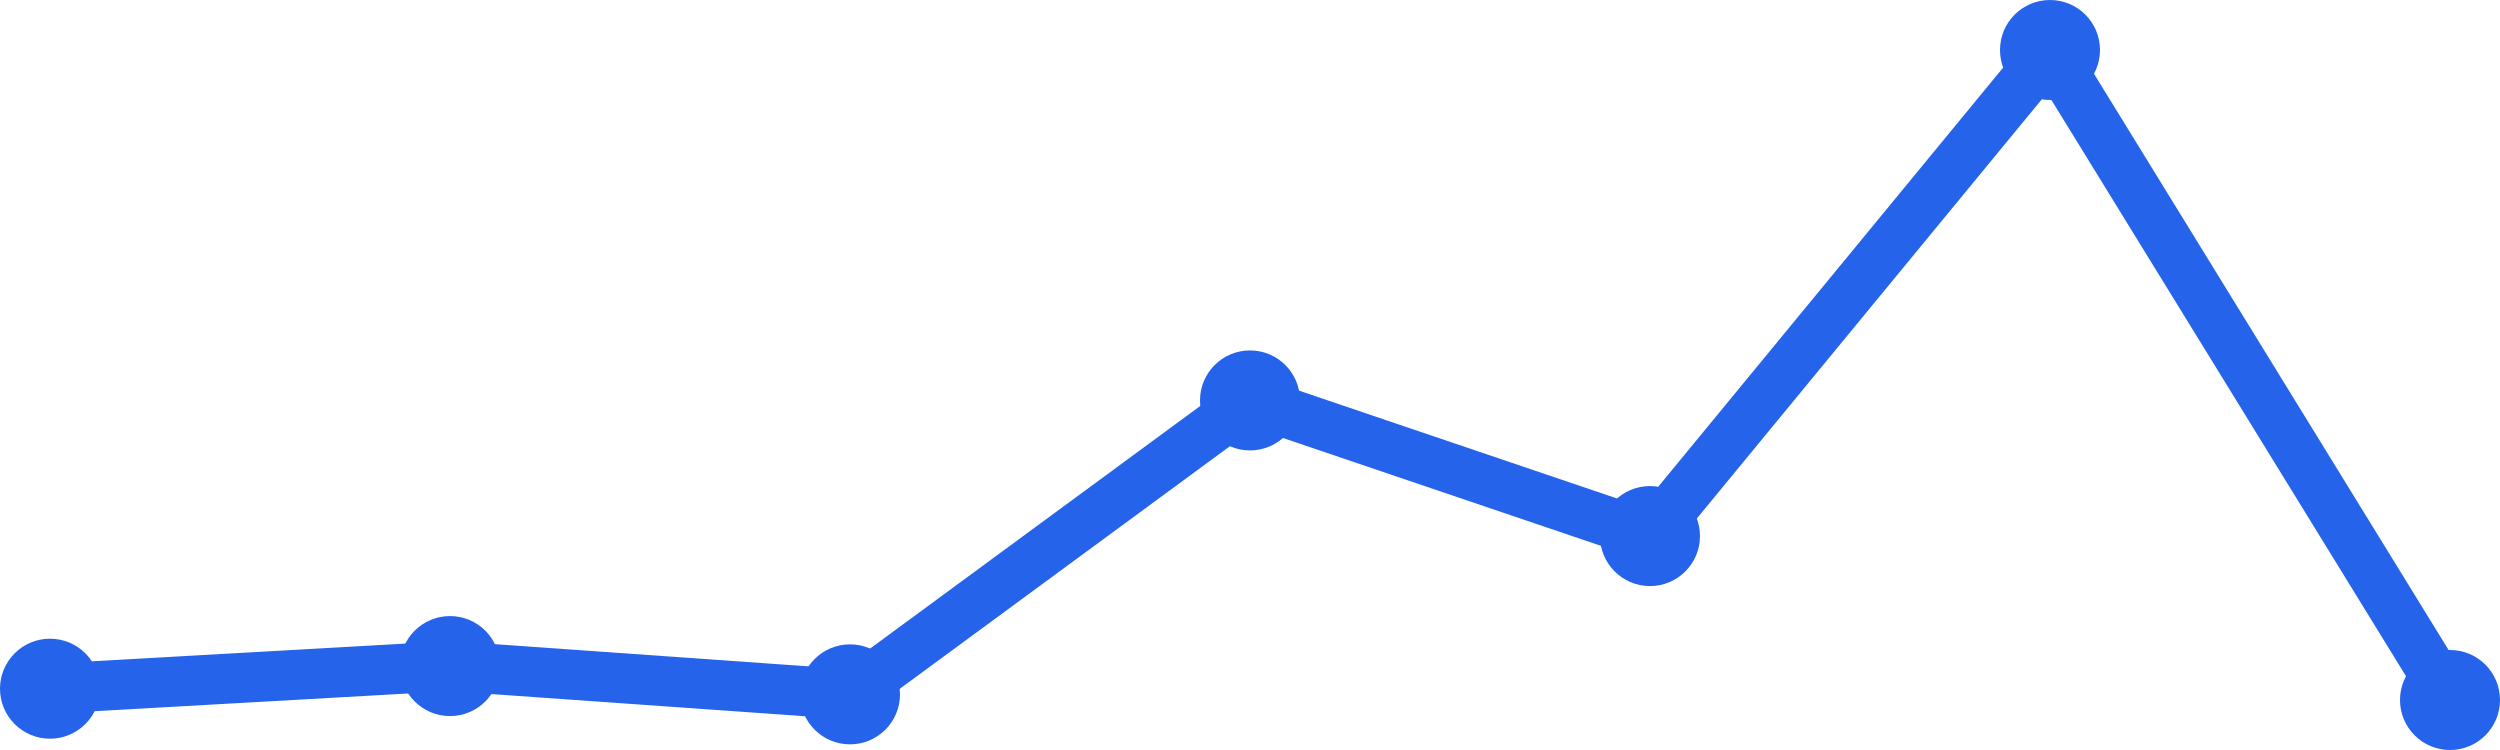
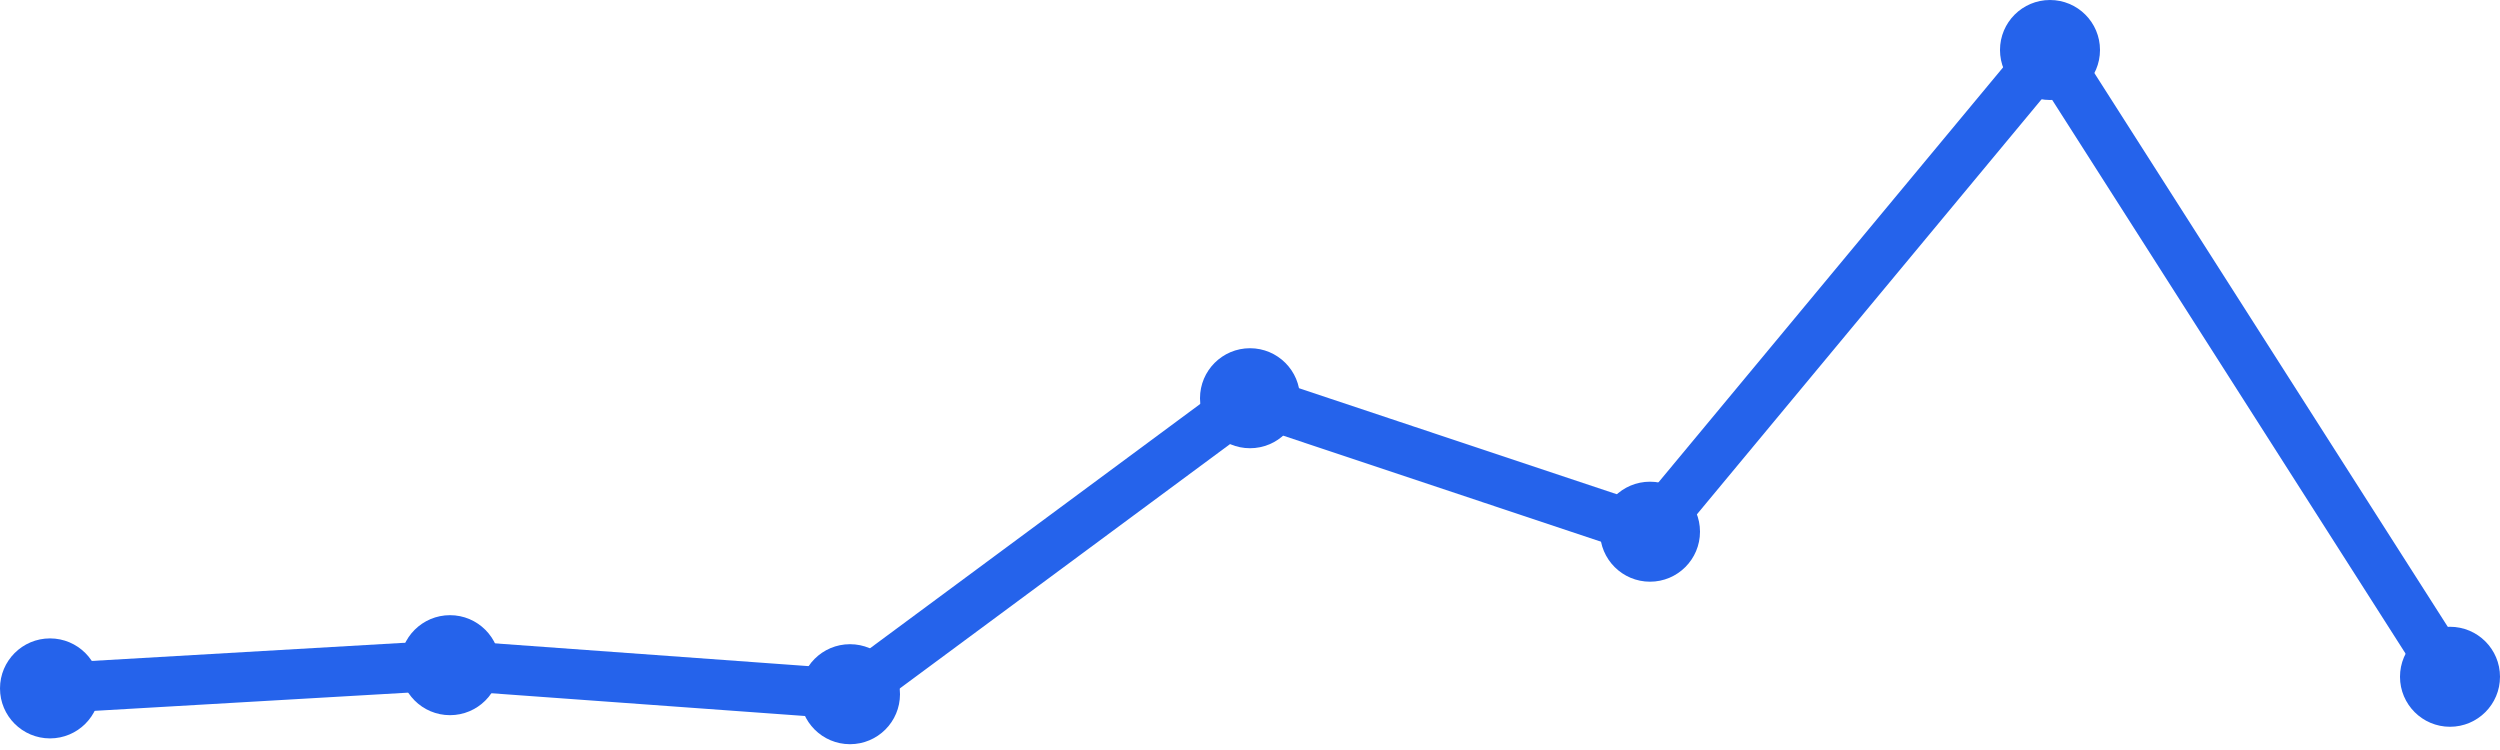
<svg xmlns="http://www.w3.org/2000/svg" width="100" height="30" viewBox="0 0 100 30">
-   <path d="M 2,27.548 L 18,26.643 L 34,27.774 L 50,16.017 L 66,21.443 L 82,2 L 98,28" fill="none" stroke="#2563eb" stroke-width="2" stroke-linecap="round" stroke-linejoin="round" />
-   <circle cx="2" cy="27.548" r="2" fill="#2563eb" />
-   <circle cx="18" cy="26.643" r="2" fill="#2563eb" />
-   <circle cx="34" cy="27.774" r="2" fill="#2563eb" />
-   <circle cx="50" cy="16.017" r="2" fill="#2563eb" />
-   <circle cx="66" cy="21.443" r="2" fill="#2563eb" />
+   <path d="M 2,27.536 L 18,26.607 L 34,27.768 L 50,15.929 L 66,21.268 L 82,2 L 98,27.071" fill="none" stroke="#2563eb" stroke-width="2" stroke-linecap="round" stroke-linejoin="round" />
+   <circle cx="2" cy="27.536" r="2" fill="#2563eb" />
+   <circle cx="18" cy="26.607" r="2" fill="#2563eb" />
+   <circle cx="34" cy="27.768" r="2" fill="#2563eb" />
+   <circle cx="50" cy="15.929" r="2" fill="#2563eb" />
+   <circle cx="66" cy="21.268" r="2" fill="#2563eb" />
  <circle cx="82" cy="2" r="2" fill="#2563eb" />
-   <circle cx="98" cy="28" r="2" fill="#2563eb" />
+   <circle cx="98" cy="27.071" r="2" fill="#2563eb" />
</svg>
